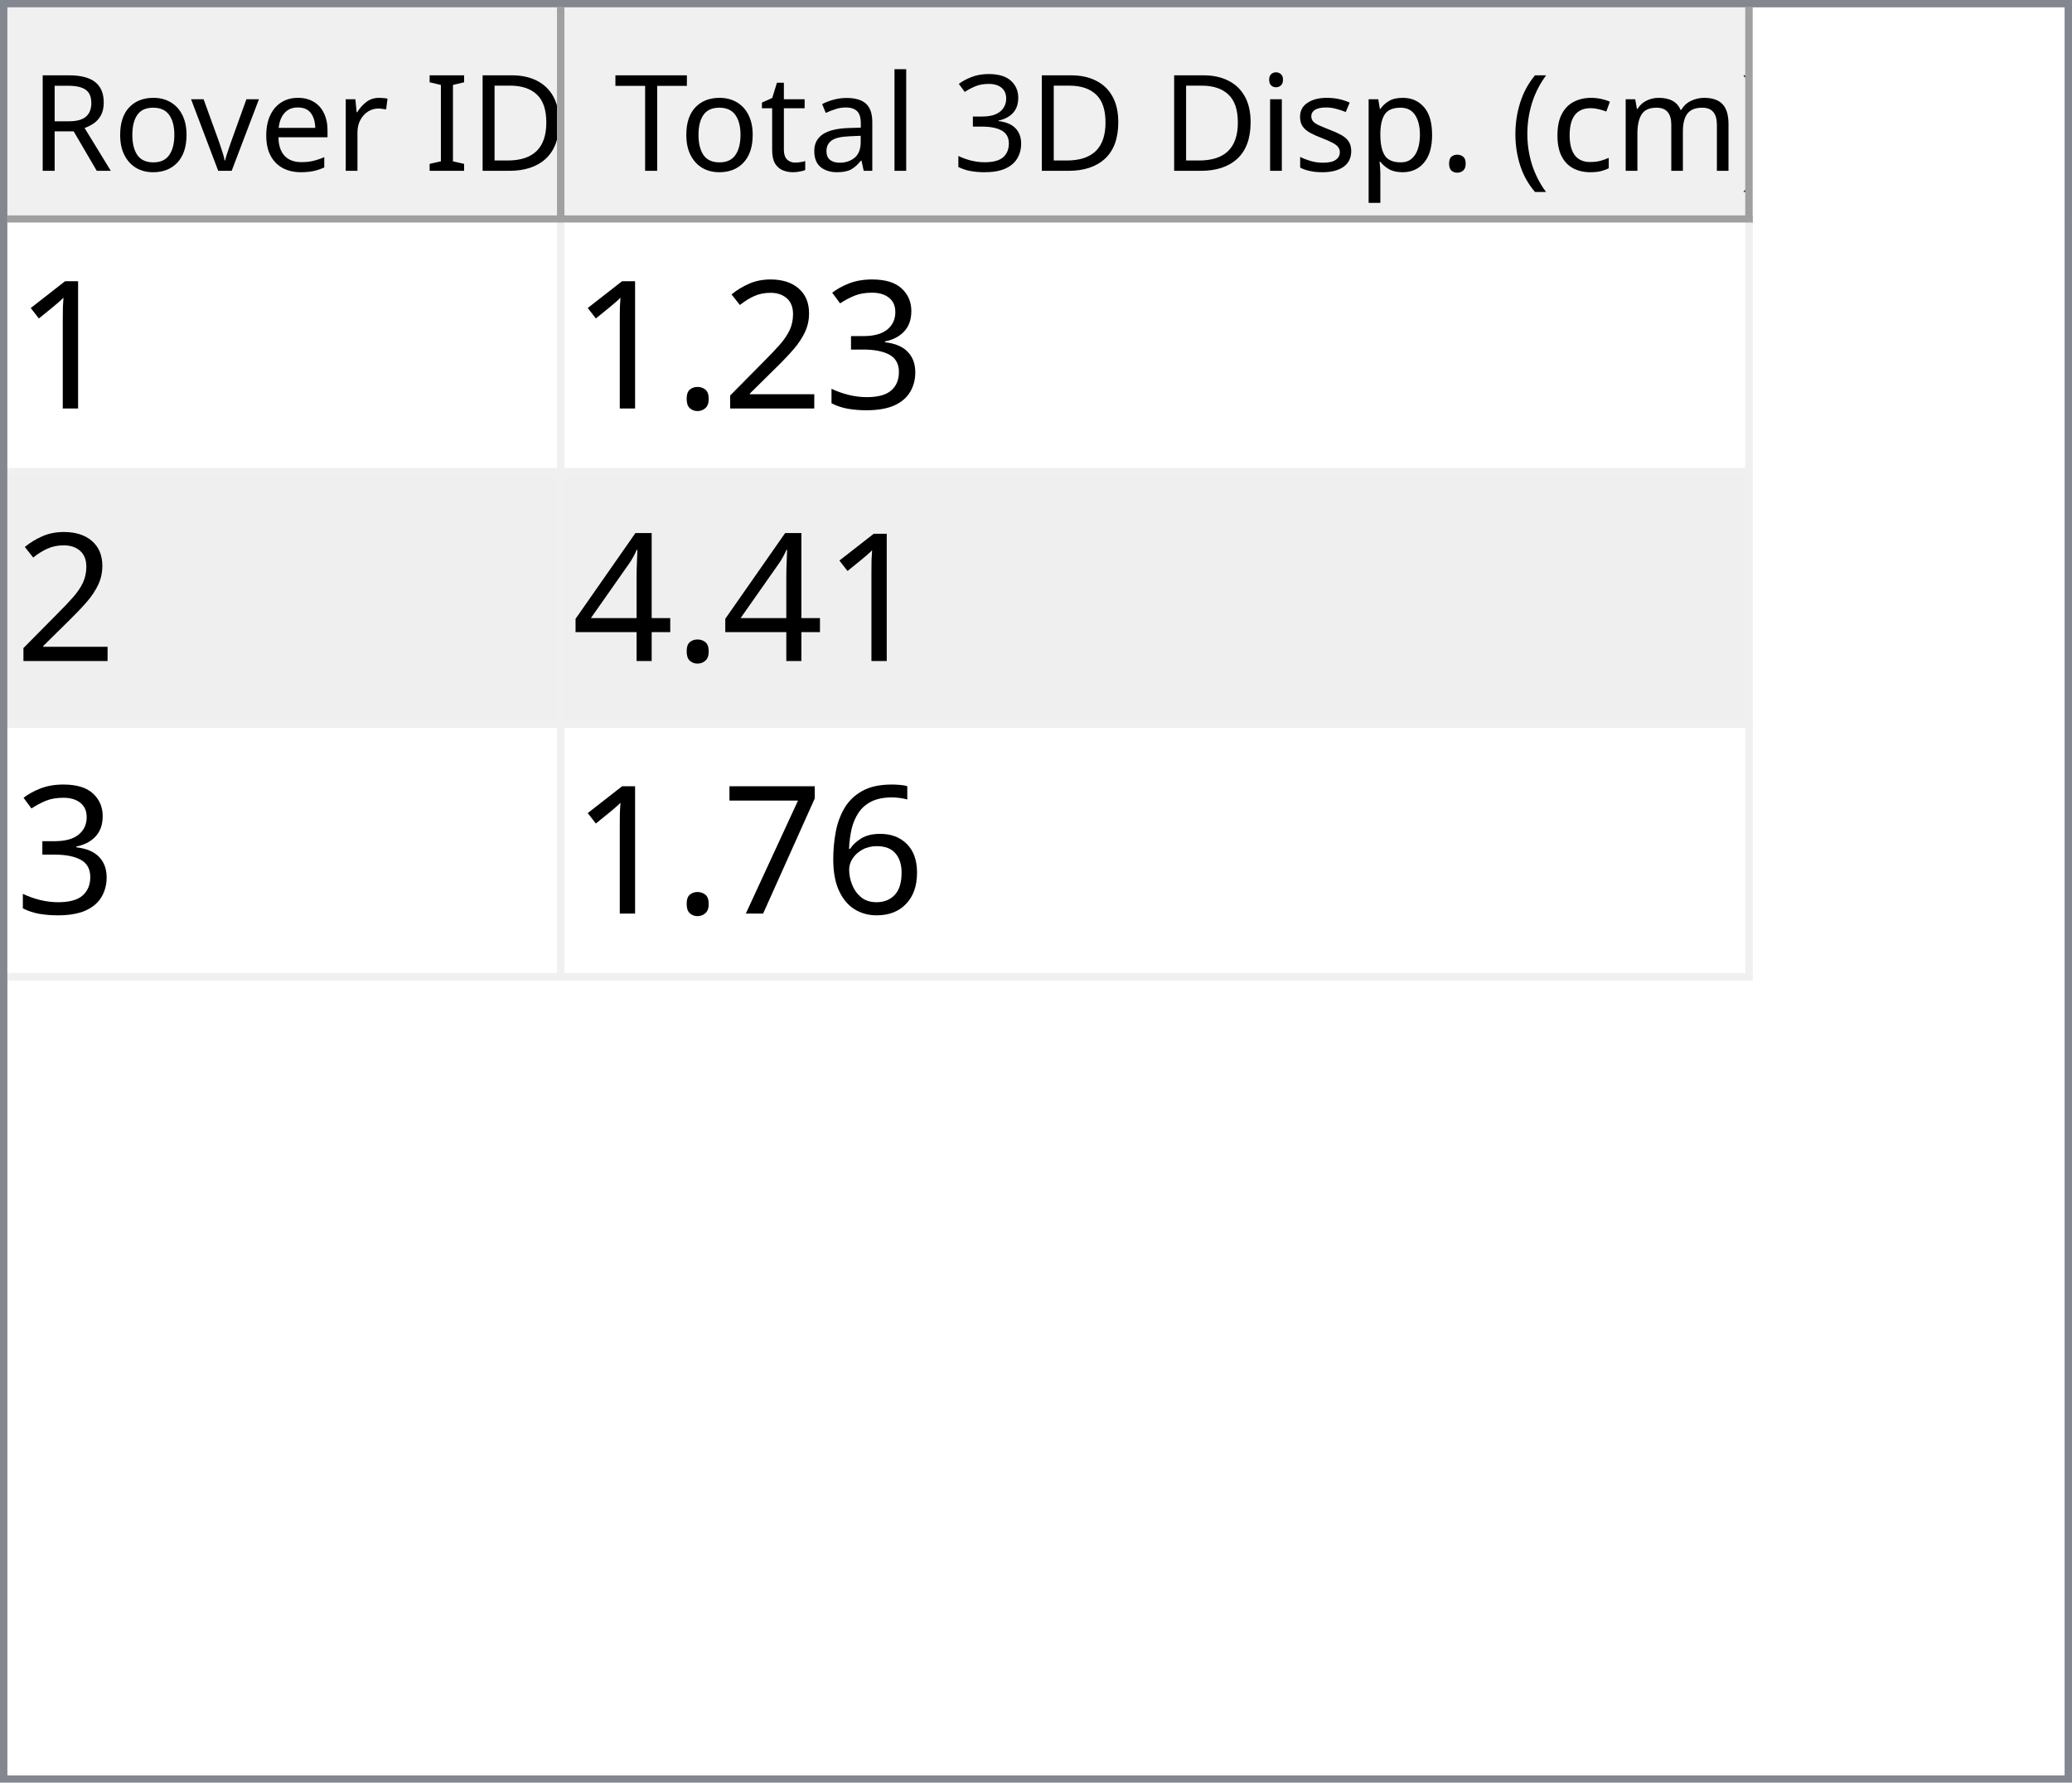
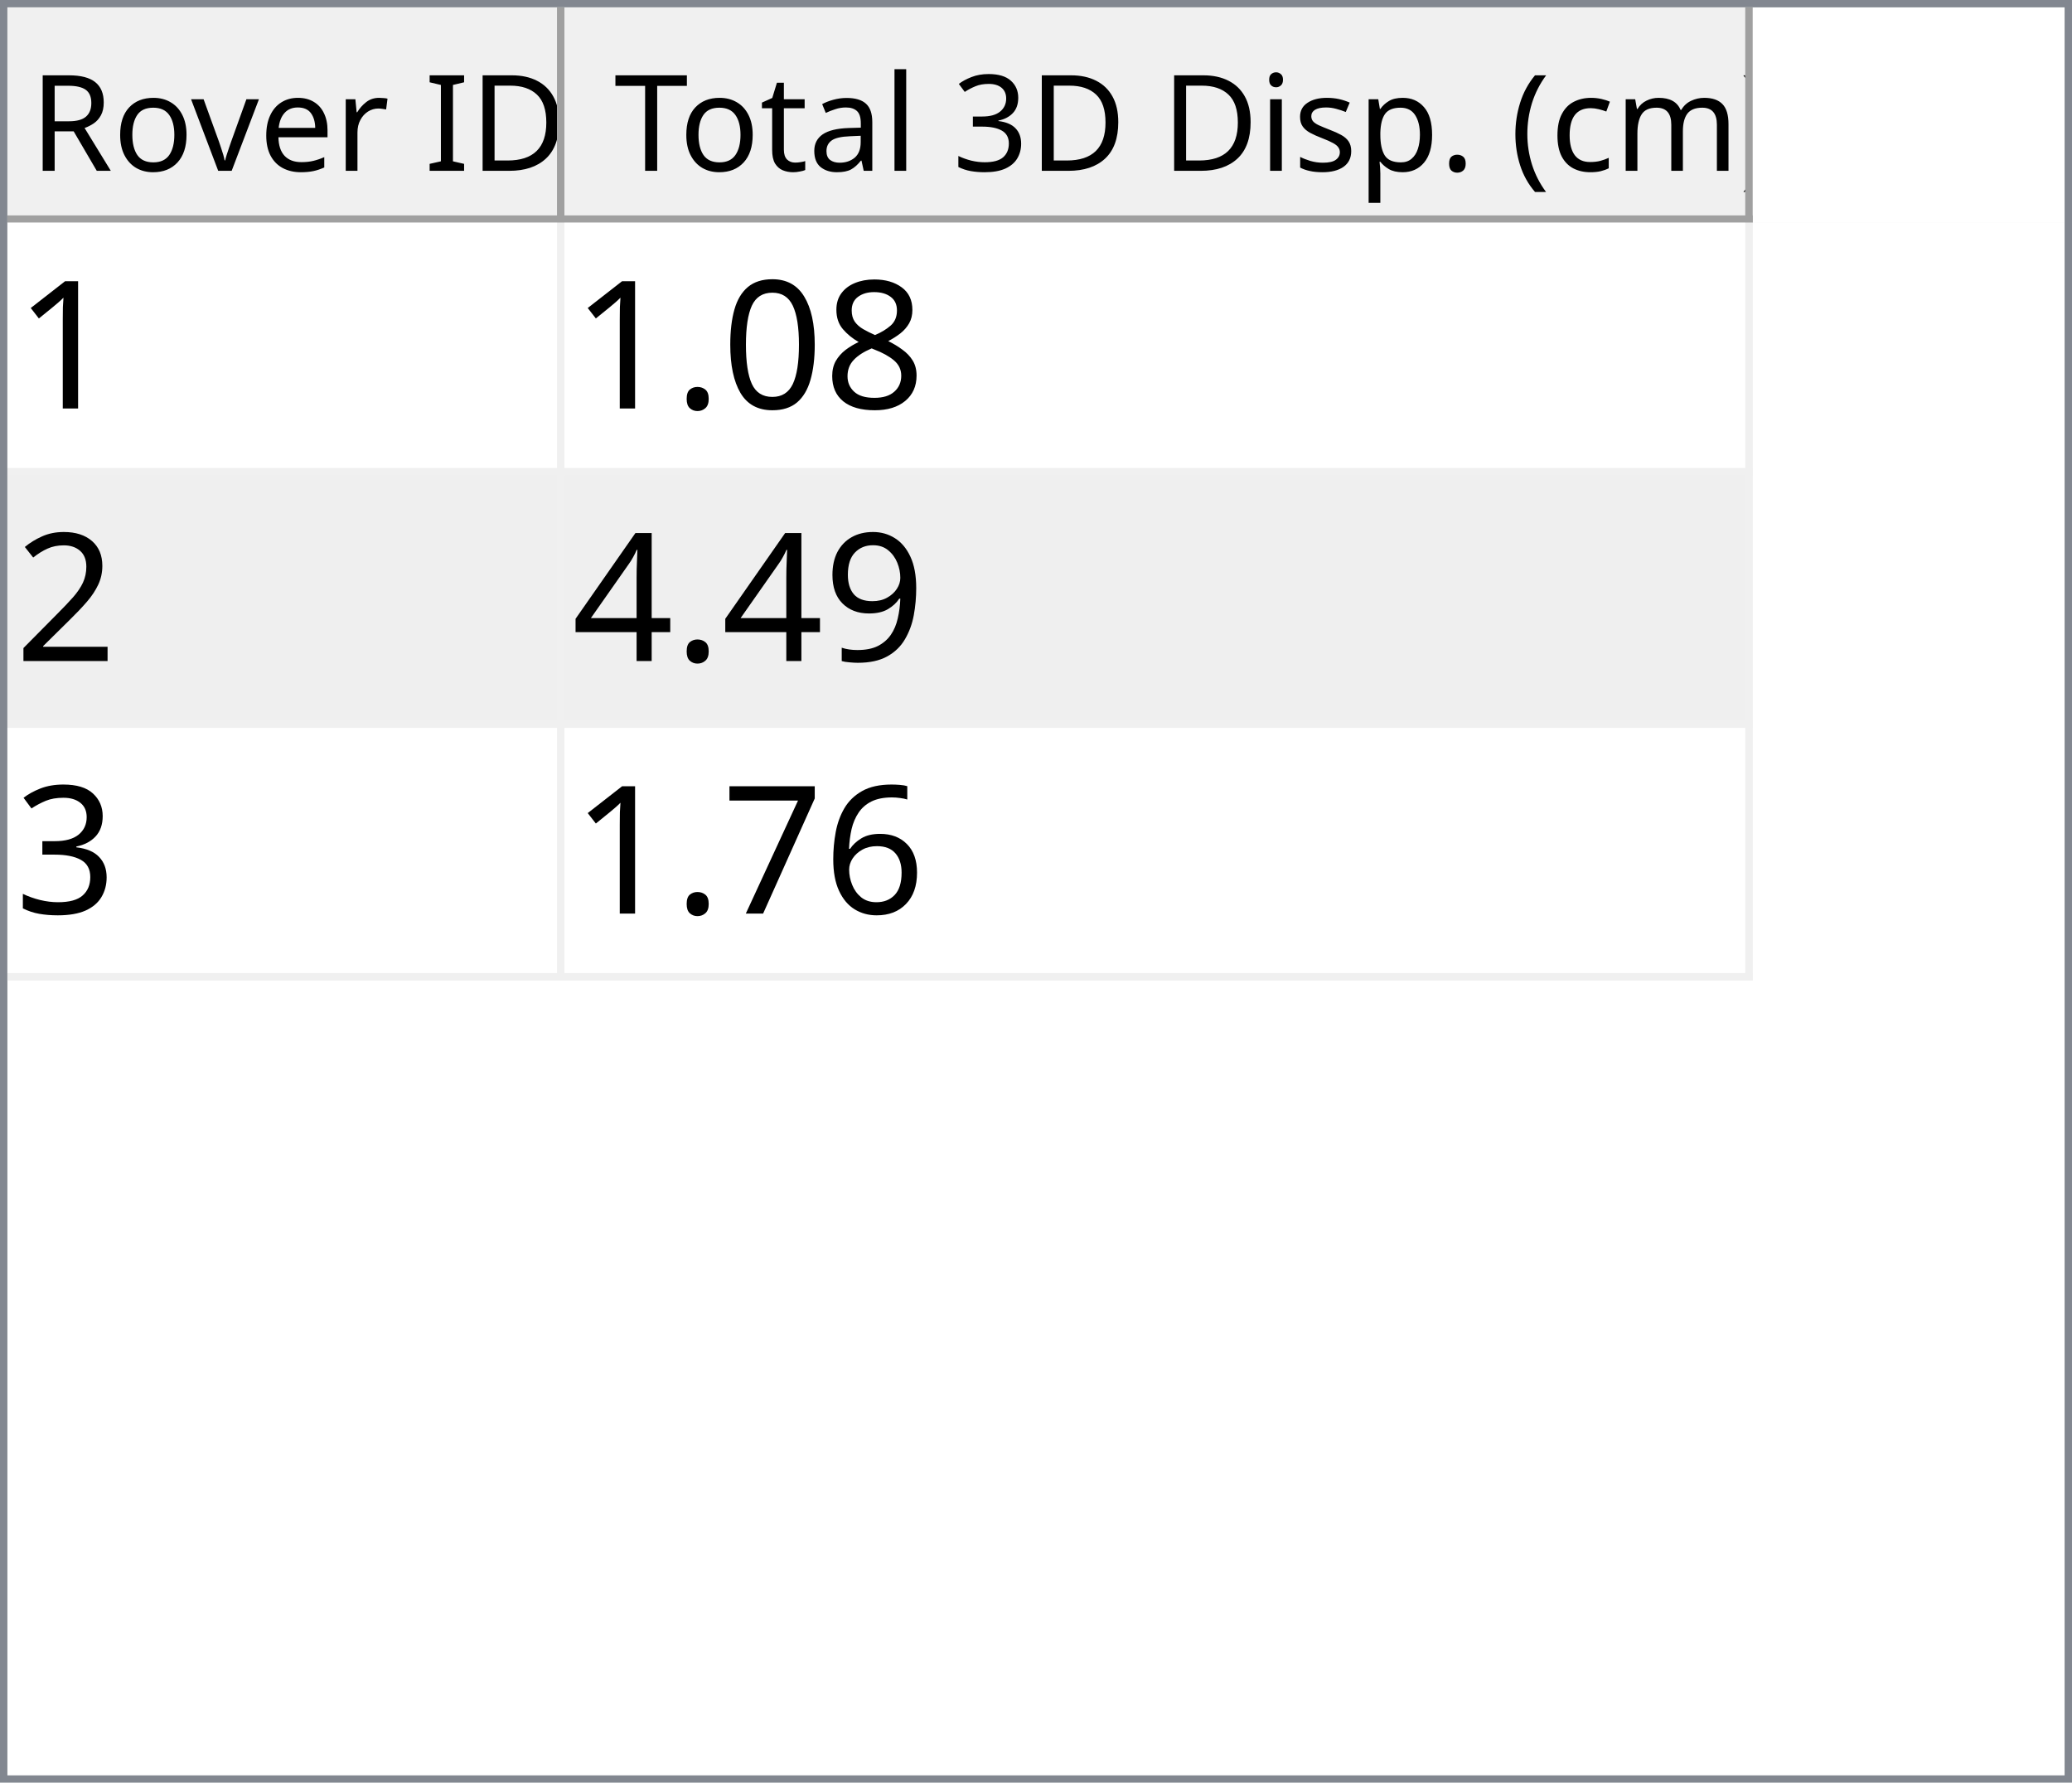
<svg xmlns="http://www.w3.org/2000/svg" style="fill-opacity:1; color-rendering:auto; color-interpolation:auto; text-rendering:auto; stroke:black; stroke-linecap:square; stroke-miterlimit:10; shape-rendering:auto; stroke-opacity:1; fill:black; stroke-dasharray:none; font-weight:normal; stroke-width:1; font-family:'Dialog'; font-style:normal; stroke-linejoin:miter; font-size:12px; stroke-dashoffset:0; image-rendering:auto;" width="279" height="240">
  <defs id="genericDefs" />
  <g>
    <defs id="defs1">
      <clipPath clipPathUnits="userSpaceOnUse" id="clipPath1">
        <path d="M0 0 L279 0 L279 240 L0 240 L0 0 Z" />
      </clipPath>
      <clipPath clipPathUnits="userSpaceOnUse" id="clipPath2">
        <path d="M0 0 L0 240 L279 240 L279 0 Z" />
      </clipPath>
      <clipPath clipPathUnits="userSpaceOnUse" id="clipPath3">
        <path d="M0 0 L0 29 L277 29 L277 0 Z" />
      </clipPath>
      <clipPath clipPathUnits="userSpaceOnUse" id="clipPath4">
        <path d="M0 0 L0 29 L75 29 L75 0 Z" />
      </clipPath>
      <clipPath clipPathUnits="userSpaceOnUse" id="clipPath5">
        <path d="M1 1 L1 28 L74 28 L74 1 Z" />
      </clipPath>
      <clipPath clipPathUnits="userSpaceOnUse" id="clipPath6">
        <path d="M0 0 L0 27 L73 27 L73 0 Z" />
      </clipPath>
      <clipPath clipPathUnits="userSpaceOnUse" id="clipPath7">
        <path d="M-0.5 -0.5 L-0.5 28.5 L74.5 28.5 L74.5 -0.5 Z" />
      </clipPath>
      <clipPath clipPathUnits="userSpaceOnUse" id="clipPath8">
        <path d="M0 0 L0 29 L160 29 L160 0 Z" />
      </clipPath>
      <clipPath clipPathUnits="userSpaceOnUse" id="clipPath9">
        <path d="M1 1 L1 28 L159 28 L159 1 Z" />
      </clipPath>
      <clipPath clipPathUnits="userSpaceOnUse" id="clipPath10">
        <path d="M0 0 L0 27 L158 27 L158 0 Z" />
      </clipPath>
      <clipPath clipPathUnits="userSpaceOnUse" id="clipPath11">
        <path d="M-0.5 -0.5 L-0.5 28.5 L159.5 28.5 L159.5 -0.5 Z" />
      </clipPath>
      <clipPath clipPathUnits="userSpaceOnUse" id="clipPath12">
        <path d="M0 0 L0 209 L277 209 L277 0 Z" />
      </clipPath>
      <clipPath clipPathUnits="userSpaceOnUse" id="clipPath13">
        <path d="M0 0 L0 102 L235 102 L235 0 Z" />
      </clipPath>
      <clipPath clipPathUnits="userSpaceOnUse" id="clipPath14">
        <path d="M-0.5 -0.5 L-0.5 101.5 L234.5 101.5 L234.5 -0.5 Z" />
      </clipPath>
      <clipPath clipPathUnits="userSpaceOnUse" id="clipPath15">
        <path d="M0 0 L0 33 L74 33 L74 0 Z" />
      </clipPath>
      <clipPath clipPathUnits="userSpaceOnUse" id="clipPath16">
        <path d="M0 0 L0 33 L159 33 L159 0 Z" />
      </clipPath>
      <font horiz-adv-x="64.551" id="font1">
        <font-face ascent="107.91" descent="25.098" units-per-em="100" style="font-style:normal; font-family:Segoe UI; font-weight:normal;" />
        <missing-glyph horiz-adv-x="64.551" d="M8.109 0 L8.109 68.266 L56.453 68.266 L56.453 0 L8.109 0 ZM15.328 7.234 L49.219 7.234 L49.219 61.031 L15.328 61.031 L15.328 7.234 Z" />
        <glyph unicode="D" horiz-adv-x="70.117" d="M9.188 0 L9.188 70.016 L28.516 70.016 Q65.531 70.016 65.531 35.891 Q65.531 19.672 55.25 9.836 Q44.969 0 27.734 0 L9.188 0 ZM17.391 62.594 L17.391 7.422 L27.828 7.422 Q41.609 7.422 49.273 14.797 Q56.938 22.172 56.938 35.688 Q56.938 62.594 28.328 62.594 L17.391 62.594 Z" />
        <glyph unicode="I" horiz-adv-x="26.611" d="M17.391 0 L9.188 0 L9.188 70.016 L17.391 70.016 L17.391 0 Z" />
        <glyph unicode=" " horiz-adv-x="27.393" d="" />
        <glyph unicode="r" horiz-adv-x="34.766" d="M34.188 41.891 Q32.078 43.5 28.125 43.5 Q23 43.5 19.555 38.672 Q16.109 33.844 16.109 25.484 L16.109 0 L8.109 0 L8.109 50 L16.109 50 L16.109 39.703 L16.312 39.703 Q18.016 44.969 21.531 47.922 Q25.047 50.875 29.391 50.875 Q32.516 50.875 34.188 50.203 L34.188 41.891 Z" />
        <glyph unicode="e" horiz-adv-x="52.295" d="M48.297 23 L12.984 23 Q13.188 14.656 17.484 10.109 Q21.781 5.562 29.297 5.562 Q37.75 5.562 44.828 11.141 L44.828 3.609 Q38.234 -1.172 27.391 -1.172 Q16.797 -1.172 10.742 5.641 Q4.688 12.453 4.688 24.812 Q4.688 36.469 11.305 43.82 Q17.922 51.172 27.734 51.172 Q37.547 51.172 42.922 44.828 Q48.297 38.484 48.297 27.203 L48.297 23 ZM40.094 29.781 Q40.047 36.719 36.75 40.578 Q33.453 44.438 27.594 44.438 Q21.922 44.438 17.969 40.383 Q14.016 36.328 13.094 29.781 L40.094 29.781 Z" />
        <glyph unicode="v" horiz-adv-x="47.9" d="M47.406 50 L27.484 0 L19.625 0 L0.688 50 L9.469 50 L22.172 13.672 Q23.578 9.672 23.922 6.688 L24.125 6.688 Q24.609 10.453 25.688 13.484 L38.969 50 L47.406 50 Z" />
        <glyph unicode="o" horiz-adv-x="58.594" d="M29 -1.172 Q17.922 -1.172 11.305 5.836 Q4.688 12.844 4.688 24.422 Q4.688 37.016 11.57 44.094 Q18.453 51.172 30.172 51.172 Q41.359 51.172 47.633 44.289 Q53.906 37.406 53.906 25.203 Q53.906 13.234 47.141 6.031 Q40.375 -1.172 29 -1.172 ZM29.594 44.438 Q21.875 44.438 17.383 39.188 Q12.891 33.938 12.891 24.703 Q12.891 15.828 17.43 10.695 Q21.969 5.562 29.594 5.562 Q37.359 5.562 41.531 10.594 Q45.703 15.625 45.703 24.906 Q45.703 34.281 41.531 39.359 Q37.359 44.438 29.594 44.438 Z" />
        <glyph unicode="R" horiz-adv-x="59.814" d="M59.375 0 L49.609 0 L37.891 19.625 Q36.281 22.359 34.766 24.289 Q33.25 26.219 31.664 27.438 Q30.078 28.656 28.25 29.219 Q26.422 29.781 24.125 29.781 L17.391 29.781 L17.391 0 L9.188 0 L9.188 70.016 L30.078 70.016 Q34.672 70.016 38.555 68.867 Q42.438 67.719 45.289 65.375 Q48.141 63.031 49.758 59.547 Q51.375 56.062 51.375 51.375 Q51.375 47.703 50.273 44.656 Q49.172 41.609 47.148 39.211 Q45.125 36.812 42.266 35.133 Q39.406 33.453 35.844 32.516 L35.844 32.328 Q37.594 31.547 38.891 30.547 Q40.188 29.547 41.359 28.18 Q42.531 26.812 43.68 25.078 Q44.828 23.344 46.234 21.047 L59.375 0 ZM17.391 62.594 L17.391 37.203 L28.516 37.203 Q31.594 37.203 34.203 38.133 Q36.812 39.062 38.719 40.797 Q40.625 42.531 41.703 45.047 Q42.781 47.562 42.781 50.688 Q42.781 56.297 39.141 59.445 Q35.5 62.594 28.609 62.594 L17.391 62.594 Z" />
        <glyph unicode=")" horiz-adv-x="30.176" d="M8.297 -15.922 L1.172 -15.922 Q16.406 2.344 16.406 26.812 Q16.406 51.469 1.078 70.016 L8.297 70.016 Q23.531 52.156 23.531 26.703 Q23.531 1.375 8.297 -15.922 Z" />
        <glyph unicode="m" horiz-adv-x="86.133" d="M79.109 0 L71.094 0 L71.094 28.719 Q71.094 37.016 68.531 40.727 Q65.969 44.438 59.906 44.438 Q54.781 44.438 51.195 39.75 Q47.609 35.062 47.609 28.516 L47.609 0 L39.594 0 L39.594 29.688 Q39.594 44.438 28.219 44.438 Q22.953 44.438 19.531 40.016 Q16.109 35.594 16.109 28.516 L16.109 0 L8.109 0 L8.109 50 L16.109 50 L16.109 42.094 L16.312 42.094 Q21.625 51.172 31.844 51.172 Q36.969 51.172 40.773 48.312 Q44.578 45.453 46 40.828 Q51.562 51.172 62.594 51.172 Q79.109 51.172 79.109 30.812 L79.109 0 Z" />
        <glyph unicode="c" horiz-adv-x="46.191" d="M42.188 2.297 Q36.422 -1.172 28.516 -1.172 Q17.828 -1.172 11.258 5.789 Q4.688 12.75 4.688 23.828 Q4.688 36.188 11.766 43.68 Q18.844 51.172 30.672 51.172 Q37.25 51.172 42.281 48.734 L42.281 40.531 Q36.719 44.438 30.375 44.438 Q22.703 44.438 17.797 38.945 Q12.891 33.453 12.891 24.516 Q12.891 15.719 17.508 10.641 Q22.125 5.562 29.891 5.562 Q36.422 5.562 42.188 9.906 L42.188 2.297 Z" />
        <glyph unicode="(" horiz-adv-x="30.176" d="M29.109 -15.922 L21.969 -15.922 Q6.844 1.375 6.844 26.703 Q6.844 52.156 21.969 70.016 L29.203 70.016 Q13.875 51.469 13.875 26.812 Q13.875 2.344 29.109 -15.922 Z" />
        <glyph unicode="." horiz-adv-x="21.68" d="M10.891 -1.078 Q8.641 -1.078 7.055 0.539 Q5.469 2.156 5.469 4.391 Q5.469 6.641 7.055 8.273 Q8.641 9.906 10.891 9.906 Q13.188 9.906 14.797 8.273 Q16.406 6.641 16.406 4.391 Q16.406 2.156 14.797 0.539 Q13.188 -1.078 10.891 -1.078 Z" />
        <glyph unicode="p" horiz-adv-x="58.789" d="M16.312 7.234 L16.109 7.234 L16.109 -23 L8.109 -23 L8.109 50 L16.109 50 L16.109 41.219 L16.312 41.219 Q22.219 51.172 33.594 51.172 Q43.266 51.172 48.688 44.461 Q54.109 37.75 54.109 26.469 Q54.109 13.922 48 6.375 Q41.891 -1.172 31.297 -1.172 Q21.578 -1.172 16.312 7.234 ZM16.109 27.391 L16.109 20.406 Q16.109 14.203 20.141 9.883 Q24.172 5.562 30.375 5.562 Q37.641 5.562 41.773 11.133 Q45.906 16.703 45.906 26.609 Q45.906 34.969 42.047 39.703 Q38.188 44.438 31.594 44.438 Q24.609 44.438 20.359 39.578 Q16.109 34.719 16.109 27.391 Z" />
        <glyph unicode="s" horiz-adv-x="42.432" d="M5.078 1.812 L5.078 10.406 Q11.625 5.562 19.484 5.562 Q30.031 5.562 30.031 12.594 Q30.031 14.594 29.125 15.992 Q28.219 17.391 26.68 18.461 Q25.141 19.531 23.07 20.383 Q21 21.234 18.609 22.172 Q15.281 23.484 12.766 24.828 Q10.25 26.172 8.57 27.859 Q6.891 29.547 6.031 31.695 Q5.172 33.844 5.172 36.719 Q5.172 40.234 6.789 42.945 Q8.406 45.656 11.086 47.484 Q13.766 49.312 17.211 50.242 Q20.656 51.172 24.312 51.172 Q30.812 51.172 35.938 48.922 L35.938 40.828 Q30.422 44.438 23.25 44.438 Q21 44.438 19.195 43.922 Q17.391 43.406 16.094 42.477 Q14.797 41.547 14.086 40.258 Q13.375 38.969 13.375 37.406 Q13.375 35.453 14.086 34.133 Q14.797 32.812 16.164 31.789 Q17.531 30.766 19.484 29.938 Q21.438 29.109 23.922 28.125 Q27.25 26.859 29.883 25.516 Q32.516 24.172 34.375 22.484 Q36.234 20.797 37.234 18.602 Q38.234 16.406 38.234 13.375 Q38.234 9.672 36.602 6.938 Q34.969 4.203 32.234 2.398 Q29.5 0.594 25.93 -0.289 Q22.359 -1.172 18.453 -1.172 Q10.75 -1.172 5.078 1.812 Z" />
        <glyph unicode="i" horiz-adv-x="24.219" d="M12.203 62.703 Q10.062 62.703 8.547 64.164 Q7.031 65.625 7.031 67.875 Q7.031 70.125 8.547 71.609 Q10.062 73.094 12.203 73.094 Q14.406 73.094 15.945 71.609 Q17.484 70.125 17.484 67.875 Q17.484 65.719 15.945 64.211 Q14.406 62.703 12.203 62.703 ZM16.109 0 L8.109 0 L8.109 50 L16.109 50 L16.109 0 Z" />
        <glyph unicode="3" horiz-adv-x="53.906" d="M46.531 19.828 Q46.531 15.094 44.75 11.211 Q42.969 7.328 39.719 4.57 Q36.469 1.812 31.93 0.297 Q27.391 -1.219 21.922 -1.219 Q11.922 -1.219 6 2.594 L6 11.188 Q13.094 5.609 22.219 5.609 Q25.875 5.609 28.828 6.539 Q31.781 7.469 33.906 9.227 Q36.031 10.984 37.18 13.477 Q38.328 15.969 38.328 19.094 Q38.328 32.812 18.797 32.812 L12.984 32.812 L12.984 39.594 L18.5 39.594 Q35.797 39.594 35.797 52.484 Q35.797 64.406 22.609 64.406 Q15.188 64.406 8.688 59.422 L8.688 67.188 Q15.375 71.188 24.609 71.188 Q29 71.188 32.57 69.969 Q36.141 68.75 38.68 66.555 Q41.219 64.359 42.609 61.281 Q44 58.203 44 54.5 Q44 40.672 30.031 36.719 L30.031 36.531 Q33.594 36.141 36.625 34.797 Q39.656 33.453 41.852 31.305 Q44.047 29.156 45.289 26.25 Q46.531 23.344 46.531 19.828 Z" />
        <glyph unicode="l" horiz-adv-x="24.219" d="M16.109 0 L8.109 0 L8.109 74.031 L16.109 74.031 L16.109 0 Z" />
        <glyph unicode="a" horiz-adv-x="50.879" d="M43.891 0 L35.891 0 L35.891 7.812 L35.688 7.812 Q30.469 -1.172 20.312 -1.172 Q12.844 -1.172 8.617 2.781 Q4.391 6.734 4.391 13.281 Q4.391 27.297 20.906 29.594 L35.891 31.688 Q35.891 44.438 25.594 44.438 Q16.547 44.438 9.281 38.281 L9.281 46.484 Q16.656 51.172 26.266 51.172 Q43.891 51.172 43.891 32.516 L43.891 0 ZM35.891 25.297 L23.828 23.641 Q18.266 22.859 15.43 20.875 Q12.594 18.891 12.594 13.875 Q12.594 10.203 15.211 7.883 Q17.828 5.562 22.172 5.562 Q28.125 5.562 32.008 9.742 Q35.891 13.922 35.891 20.312 L35.891 25.297 Z" />
        <glyph unicode="t" horiz-adv-x="33.887" d="M31.297 0.484 Q28.469 -1.078 23.828 -1.078 Q10.688 -1.078 10.688 13.578 L10.688 43.172 L2.094 43.172 L2.094 50 L10.688 50 L10.688 62.203 L18.703 64.797 L18.703 50 L31.297 50 L31.297 43.172 L18.703 43.172 L18.703 14.984 Q18.703 9.969 20.414 7.82 Q22.125 5.672 26.078 5.672 Q29.109 5.672 31.297 7.328 L31.297 0.484 Z" />
        <glyph unicode="T" horiz-adv-x="52.393" d="M50.594 62.594 L30.375 62.594 L30.375 0 L22.172 0 L22.172 62.594 L2 62.594 L2 70.016 L50.594 70.016 L50.594 62.594 Z" />
      </font>
      <font horiz-adv-x="75.0" id="font2">
        <font-face ascent="100.537" descent="21.973" units-per-em="100" style="font-style:normal; font-family:sans-serif; font-weight:normal;" />
        <missing-glyph horiz-adv-x="75.0" d="M12.5 0 L12.5 62.5 L62.5 62.5 L62.5 0 L12.5 0 ZM14.062 1.562 L60.938 1.562 L60.938 60.938 L14.062 60.938 L14.062 1.562 Z" />
        <glyph unicode="1" horiz-adv-x="55.615" d="M37.25 0 L28.469 0 L28.469 56 Q25.297 52.984 20.141 49.953 Q14.984 46.922 10.891 45.406 L10.891 53.906 Q18.266 57.375 23.781 62.305 Q29.297 67.234 31.594 71.875 L37.25 71.875 L37.25 0 Z" />
+         <glyph unicode="8" horiz-adv-x="55.615" d="M17.672 38.812 Q12.203 40.828 9.57 44.539 Q6.938 48.25 6.938 53.422 Q6.938 61.234 12.555 66.555 Q18.172 71.875 27.484 71.875 Q36.859 71.875 42.578 66.43 Q48.297 60.984 48.297 53.172 Q48.297 48.188 45.68 44.508 Q43.062 40.828 37.75 38.812 Q44.344 36.672 47.781 31.883 Q51.219 27.094 51.219 20.453 Q51.219 11.281 44.727 5.031 Q38.234 -1.219 27.641 -1.219 Q17.047 -1.219 10.547 5.055 Q4.047 11.328 4.047 20.703 Q4.047 27.688 7.594 32.398 Q11.141 37.109 17.672 38.812 ZM15.922 53.719 Q15.922 48.641 19.195 45.414 Q22.469 42.188 27.688 42.188 Q32.766 42.188 36.016 45.383 Q39.266 48.578 39.266 53.219 Q39.266 58.062 35.914 61.359 Q32.562 64.656 27.594 64.656 Q22.562 64.656 19.242 61.43 Q15.922 58.203 15.922 53.719 ZM13.094 20.656 Q13.094 16.891 14.875 13.375 Q16.656 9.859 20.172 7.93 Q23.688 6 27.734 6 Q34.031 6 38.133 10.055 Q42.234 14.109 42.234 20.359 Q42.234 26.703 38.016 30.859 Q33.797 35.016 27.438 35.016 Q21.234 35.016 17.164 30.914 Q13.094 26.812 13.094 20.656 Z" />
+         <glyph unicode="0" horiz-adv-x="55.615" d="M4.156 35.297 Q4.156 48 6.766 55.742 Q9.375 63.484 14.523 67.68 Q19.672 71.875 27.484 71.875 Q33.25 71.875 37.594 69.555 Q41.938 67.234 44.773 62.867 Q47.609 58.5 49.219 52.227 Q50.828 45.953 50.828 35.297 Q50.828 22.703 48.242 14.969 Q45.656 7.234 40.508 3.008 Q35.359 -1.219 27.484 -1.219 Q17.141 -1.219 11.234 6.203 Q4.156 15.141 4.156 35.297 ZM13.188 35.297 Q13.188 17.672 17.312 11.836 Q21.438 6 27.484 6 Q33.547 6 37.672 11.859 Q41.797 17.719 41.797 35.297 Q41.797 52.984 37.672 58.789 Q33.547 64.594 27.391 64.594 Q21.344 64.594 17.719 59.469 Q13.188 52.938 13.188 35.297 Z" />
+         <glyph unicode="." horiz-adv-x="27.783" d="M9.078 0 L9.078 10.016 L19.094 10.016 L19.094 0 L9.078 0 Z" />
+         <glyph unicode="2" horiz-adv-x="55.615" d="M50.344 8.453 L50.344 0 L3.031 0 Q2.938 3.172 4.047 6.109 Q5.859 10.938 9.836 15.625 Q13.812 20.312 21.344 26.469 Q33.016 36.031 37.117 41.625 Q41.219 47.219 41.219 52.203 Q41.219 57.422 37.477 61.008 Q33.734 64.594 27.734 64.594 Q21.391 64.594 17.578 60.789 Q13.766 56.984 13.719 50.25 L4.688 51.172 Q5.609 61.281 11.664 66.578 Q17.719 71.875 27.938 71.875 Q38.234 71.875 44.242 66.164 Q50.25 60.453 50.25 52 Q50.25 47.703 48.492 43.555 Q46.734 39.406 42.656 34.812 Q38.578 30.219 29.109 22.219 Q21.188 15.578 18.945 13.211 Q16.703 10.844 15.234 8.453 L50.344 8.453 Z" />
+         <glyph unicode="9" horiz-adv-x="55.615" d="M5.469 16.547 L13.922 17.328 Q14.984 11.375 18.016 8.688 Q21.047 6 25.781 6 Q29.828 6 32.883 7.859 Q35.938 9.719 37.891 12.82 Q39.844 15.922 41.164 21.195 Q42.484 26.469 42.484 31.938 Q42.484 32.516 42.438 33.688 Q39.797 29.5 35.234 26.883 Q30.672 24.266 25.344 24.266 Q16.453 24.266 10.305 30.711 Q4.156 37.156 4.156 47.703 Q4.156 58.594 10.578 65.234 Q17 71.875 26.656 71.875 Q33.641 71.875 39.43 68.117 Q45.219 64.359 48.219 57.398 Q51.219 50.438 51.219 37.25 Q51.219 23.531 48.242 15.406 Q45.266 7.281 39.383 3.031 Q33.5 -1.219 25.594 -1.219 Q17.188 -1.219 11.867 3.445 Q6.547 8.109 5.469 16.547 ZM41.453 48.141 Q41.453 55.719 37.43 60.156 Q33.406 64.594 27.734 64.594 Q21.875 64.594 17.531 59.812 Q13.188 55.031 13.188 47.406 Q13.188 40.578 17.312 36.305 Q21.438 32.031 27.484 32.031 Q33.594 32.031 37.523 36.305 Q41.453 40.578 41.453 48.141 Z" />
+         <glyph unicode="4" horiz-adv-x="55.615" d="M32.328 0 L32.328 17.141 L1.266 17.141 L1.266 25.203 L33.938 71.578 L41.109 71.578 L41.109 25.203 L50.781 25.203 L50.781 17.141 L41.109 17.141 L41.109 0 L32.328 0 ZM32.328 25.203 L32.328 57.469 L9.906 25.203 L32.328 25.203 Z" />
        <glyph unicode="3" horiz-adv-x="55.615" d="M4.203 18.891 L12.984 20.062 Q14.5 12.594 18.141 9.297 Q21.781 6 27 6 Q33.203 6 37.477 10.297 Q41.75 14.594 41.75 20.953 Q41.75 27 37.797 30.93 Q33.844 34.859 27.734 34.859 Q25.25 34.859 21.531 33.891 L22.516 41.609 Q23.391 41.5 23.922 41.5 Q29.547 41.5 34.039 44.43 Q38.531 47.359 38.531 53.469 Q38.531 58.297 35.258 61.477 Q31.984 64.656 26.812 64.656 Q21.688 64.656 18.266 61.43 Q14.844 58.203 13.875 51.766 L5.078 53.328 Q6.688 62.156 12.398 67.016 Q18.109 71.875 26.609 71.875 Q32.469 71.875 37.398 69.359 Q42.328 66.844 44.945 62.5 Q47.562 58.156 47.562 53.266 Q47.562 48.641 45.07 44.828 Q42.578 41.016 37.703 38.766 Q44.047 37.312 47.562 32.695 Q51.078 28.078 51.078 21.141 Q51.078 11.766 44.242 5.25 Q37.406 -1.266 26.953 -1.266 Q17.531 -1.266 11.305 4.352 Q5.078 9.969 4.203 18.891 Z" />
-         <glyph unicode="2" horiz-adv-x="55.615" d="M50.344 8.453 L50.344 0 L3.031 0 Q2.938 3.172 4.047 6.109 Q5.859 10.938 9.836 15.625 Q13.812 20.312 21.344 26.469 Q33.016 36.031 37.117 41.625 Q41.219 47.219 41.219 52.203 Q41.219 57.422 37.477 61.008 Q33.734 64.594 27.734 64.594 Q21.391 64.594 17.578 60.789 Q13.766 56.984 13.719 50.25 L4.688 51.172 Q5.609 61.281 11.664 66.578 Q17.719 71.875 27.938 71.875 Q38.234 71.875 44.242 66.164 Q50.25 60.453 50.25 52 Q50.25 47.703 48.492 43.555 Q46.734 39.406 42.656 34.812 Q38.578 30.219 29.109 22.219 Q21.188 15.578 18.945 13.211 Q16.703 10.844 15.234 8.453 L50.344 8.453 Z" />
-         <glyph unicode="." horiz-adv-x="27.783" d="M9.078 0 L9.078 10.016 L19.094 10.016 L19.094 0 L9.078 0 Z" />
-         <glyph unicode="4" horiz-adv-x="55.615" d="M32.328 0 L32.328 17.141 L1.266 17.141 L1.266 25.203 L33.938 71.578 L41.109 71.578 L41.109 25.203 L50.781 25.203 L50.781 17.141 L41.109 17.141 L41.109 0 L32.328 0 ZM32.328 25.203 L32.328 57.469 L9.906 25.203 L32.328 25.203 Z" />
        <glyph unicode="6" horiz-adv-x="55.615" d="M49.75 54.047 L41.016 53.375 Q39.844 58.547 37.703 60.891 Q34.125 64.656 28.906 64.656 Q24.703 64.656 21.531 62.312 Q17.391 59.281 14.992 53.469 Q12.594 47.656 12.5 36.922 Q15.672 41.75 20.266 44.094 Q24.859 46.438 29.891 46.438 Q38.672 46.438 44.852 39.969 Q51.031 33.5 51.031 23.25 Q51.031 16.5 48.125 10.719 Q45.219 4.938 40.141 1.859 Q35.062 -1.219 28.609 -1.219 Q17.625 -1.219 10.695 6.859 Q3.766 14.938 3.766 33.5 Q3.766 54.25 11.422 63.672 Q18.109 71.875 29.438 71.875 Q37.891 71.875 43.289 67.141 Q48.688 62.406 49.75 54.047 ZM13.875 23.188 Q13.875 18.656 15.797 14.508 Q17.719 10.359 21.188 8.18 Q24.656 6 28.469 6 Q34.031 6 38.039 10.492 Q42.047 14.984 42.047 22.703 Q42.047 30.125 38.086 34.398 Q34.125 38.672 28.125 38.672 Q22.172 38.672 18.023 34.398 Q13.875 30.125 13.875 23.188 Z" />
        <glyph unicode="7" horiz-adv-x="55.615" d="M4.734 62.203 L4.734 70.656 L51.078 70.656 L51.078 63.812 Q44.234 56.547 37.523 44.484 Q30.812 32.422 27.156 19.672 Q24.516 10.688 23.781 0 L14.75 0 Q14.891 8.453 18.062 20.414 Q21.234 32.375 27.172 43.484 Q33.109 54.594 39.797 62.203 L4.734 62.203 Z" />
      </font>
    </defs>
    <g style="fill:white; stroke:white;">
      <rect x="0" y="0" width="279" style="clip-path:url(#clipPath1); stroke:none;" height="240" />
    </g>
    <g style="fill:white; text-rendering:optimizeSpeed; color-rendering:optimizeSpeed; image-rendering:optimizeSpeed; shape-rendering:crispEdges; stroke:white; color-interpolation:sRGB;">
      <rect x="0" width="279" height="240" y="0" style="stroke:none;" />
      <path style="stroke:none;" d="M0 240 L279 240 L279 0 L0 0 Z" />
    </g>
    <g style="fill:rgb(240,240,240); font-size:18px; font-family:'Segoe UI'; stroke:rgb(240,240,240);">
      <rect x="0" y="0" width="279" style="clip-path:url(#clipPath2); stroke:none;" height="240" />
    </g>
    <g style="fill:rgb(130,135,144); font-size:18px; font-family:'Segoe UI'; stroke:rgb(130,135,144);">
      <path d="M0 0 L279 0 L279 240 L0 240 L0 0 ZM1 1 L278 1 L278 239 L1 239 L1 1 Z" style="fill-rule:evenodd; clip-path:url(#clipPath2); stroke:none;" />
    </g>
    <g style="fill:white; font-size:18px; font-family:'Segoe UI'; stroke:white;" transform="translate(1,1)">
      <rect x="0" y="0" width="277" style="clip-path:url(#clipPath3); stroke:none;" height="29" />
    </g>
    <g style="fill:rgb(240,240,240); font-size:18px; font-family:'Segoe UI'; stroke:rgb(240,240,240);" transform="translate(1,1)">
      <rect x="0" y="0" width="75" style="clip-path:url(#clipPath4); stroke:none;" height="29" />
    </g>
    <g style="font-family:'Segoe UI'; font-size:18px;" transform="translate(2,2)">
      <text x="2" xml:space="preserve" y="21" style="clip-path:url(#clipPath6); stroke:none;">Rover ID</text>
    </g>
    <g transform="translate(1.5,1.5)" style="fill:rgb(160,160,160); font-size:18px; font-family:'Segoe UI'; stroke:rgb(160,160,160); stroke-linejoin:bevel;">
      <line x1="74" x2="74" y1="0" style="fill:none; clip-path:url(#clipPath7);" y2="28" />
    </g>
    <g transform="matrix(1,0,0,1,1,1) translate(0.5,0.5)" style="fill:rgb(160,160,160); font-size:18px; font-family:'Segoe UI'; stroke:rgb(160,160,160); stroke-linejoin:bevel;">
      <line x1="0" x2="74" y1="28" style="fill:none; clip-path:url(#clipPath7);" y2="28" />
    </g>
    <g style="fill:rgb(240,240,240); font-size:18px; font-family:'Segoe UI'; stroke:rgb(240,240,240);" transform="translate(76,1)">
      <rect x="0" y="0" width="160" style="clip-path:url(#clipPath8); stroke:none;" height="29" />
    </g>
    <g style="font-family:'Segoe UI'; font-size:18px;" transform="translate(77,2)">
      <text x="1" xml:space="preserve" y="21" style="clip-path:url(#clipPath10); stroke:none;"> Total 3D Disp. (cm)</text>
    </g>
    <g transform="translate(76.5,1.5)" style="fill:rgb(160,160,160); font-size:18px; font-family:'Segoe UI'; stroke:rgb(160,160,160); stroke-linejoin:bevel;">
      <line x1="159" x2="159" y1="0" style="fill:none; clip-path:url(#clipPath11);" y2="28" />
    </g>
    <g transform="matrix(1,0,0,1,76,1) translate(0.5,0.5)" style="fill:rgb(160,160,160); font-size:18px; font-family:'Segoe UI'; stroke:rgb(160,160,160); stroke-linejoin:bevel;">
      <line x1="0" x2="159" y1="28" style="fill:none; clip-path:url(#clipPath11);" y2="28" />
    </g>
    <g style="fill:white; font-size:18px; font-family:'Segoe UI'; stroke:white;" transform="translate(1,30)">
      <rect x="0" y="0" width="277" style="clip-path:url(#clipPath12); stroke:none;" height="209" />
    </g>
    <g style="fill:rgb(240,240,240); font-size:24px; font-family:sans-serif; stroke:rgb(240,240,240);" transform="translate(1,30)">
      <rect x="0" y="0" width="235" style="clip-path:url(#clipPath13); stroke:none;" height="102" />
      <line transform="translate(0.5,0.5)" x1="0" x2="234" y1="33" style="clip-path:url(#clipPath14); fill:none; stroke-linejoin:bevel;" y2="33" />
    </g>
    <g transform="matrix(1,0,0,1,1,30) translate(0.5,0.5)" style="fill:rgb(240,240,240); font-size:24px; font-family:sans-serif; stroke:rgb(240,240,240); stroke-linejoin:bevel;">
      <line x1="0" x2="234" y1="67" style="fill:none; clip-path:url(#clipPath14);" y2="67" />
    </g>
    <g transform="matrix(1,0,0,1,1,30) translate(0.5,0.5)" style="fill:rgb(240,240,240); font-size:24px; font-family:sans-serif; stroke:rgb(240,240,240); stroke-linejoin:bevel;">
      <line x1="0" x2="234" y1="101" style="fill:none; clip-path:url(#clipPath14);" y2="101" />
    </g>
    <g transform="matrix(1,0,0,1,1,30) translate(0.5,0.5)" style="fill:rgb(240,240,240); font-size:24px; font-family:sans-serif; stroke:rgb(240,240,240); stroke-linejoin:bevel;">
      <line x1="74" x2="74" y1="0" style="fill:none; clip-path:url(#clipPath14);" y2="101" />
    </g>
    <g transform="matrix(1,0,0,1,1,30) translate(0.5,0.5)" style="fill:rgb(240,240,240); font-size:24px; font-family:sans-serif; stroke:rgb(240,240,240); stroke-linejoin:bevel;">
      <line x1="234" x2="234" y1="0" style="fill:none; clip-path:url(#clipPath14);" y2="101" />
    </g>
    <g style="fill:white; font-size:24px; font-family:sans-serif; stroke:white;" transform="matrix(1,0,0,1,1,30)">
      <rect x="0" y="0" width="74" style="clip-path:url(#clipPath15); stroke:none;" height="33" />
      <text x="1" y="25" style="fill:black; clip-path:url(#clipPath15); stroke:none;" xml:space="preserve">1</text>
    </g>
    <g style="fill:white; font-size:24px; font-family:sans-serif; stroke:white;" transform="matrix(1,0,0,1,1,30) translate(75,0)">
      <rect x="0" y="0" width="159" style="clip-path:url(#clipPath16); stroke:none;" height="33" />
-       <text x="1" y="25" style="fill:black; clip-path:url(#clipPath16); stroke:none;" xml:space="preserve">1.23</text>
+       <text x="1" y="25" style="fill:black; clip-path:url(#clipPath16); stroke:none;" xml:space="preserve">1.08</text>
    </g>
    <g style="fill:rgb(239,239,239); font-size:24px; font-family:sans-serif; stroke:rgb(239,239,239);" transform="matrix(1,0,0,1,1,30) translate(0,34)">
      <rect x="0" y="0" width="74" style="clip-path:url(#clipPath15); stroke:none;" height="33" />
      <text x="1" y="25" style="fill:black; clip-path:url(#clipPath15); stroke:none;" xml:space="preserve">2</text>
    </g>
    <g style="fill:rgb(239,239,239); font-size:24px; font-family:sans-serif; stroke:rgb(239,239,239);" transform="matrix(1,0,0,1,1,30) translate(75,34)">
      <rect x="0" y="0" width="159" style="clip-path:url(#clipPath16); stroke:none;" height="33" />
-       <text x="1" y="25" style="fill:black; clip-path:url(#clipPath16); stroke:none;" xml:space="preserve">4.41</text>
+       <text x="1" y="25" style="fill:black; clip-path:url(#clipPath16); stroke:none;" xml:space="preserve">4.49</text>
    </g>
    <g style="fill:white; font-size:24px; font-family:sans-serif; stroke:white;" transform="matrix(1,0,0,1,1,30) translate(0,68)">
      <rect x="0" y="0" width="74" style="clip-path:url(#clipPath15); stroke:none;" height="33" />
      <text x="1" y="25" style="fill:black; clip-path:url(#clipPath15); stroke:none;" xml:space="preserve">3</text>
    </g>
    <g style="fill:white; font-size:24px; font-family:sans-serif; stroke:white;" transform="matrix(1,0,0,1,1,30) translate(75,68)">
      <rect x="0" y="0" width="159" style="clip-path:url(#clipPath16); stroke:none;" height="33" />
      <text x="1" y="25" style="fill:black; clip-path:url(#clipPath16); stroke:none;" xml:space="preserve">1.76</text>
    </g>
  </g>
</svg>
